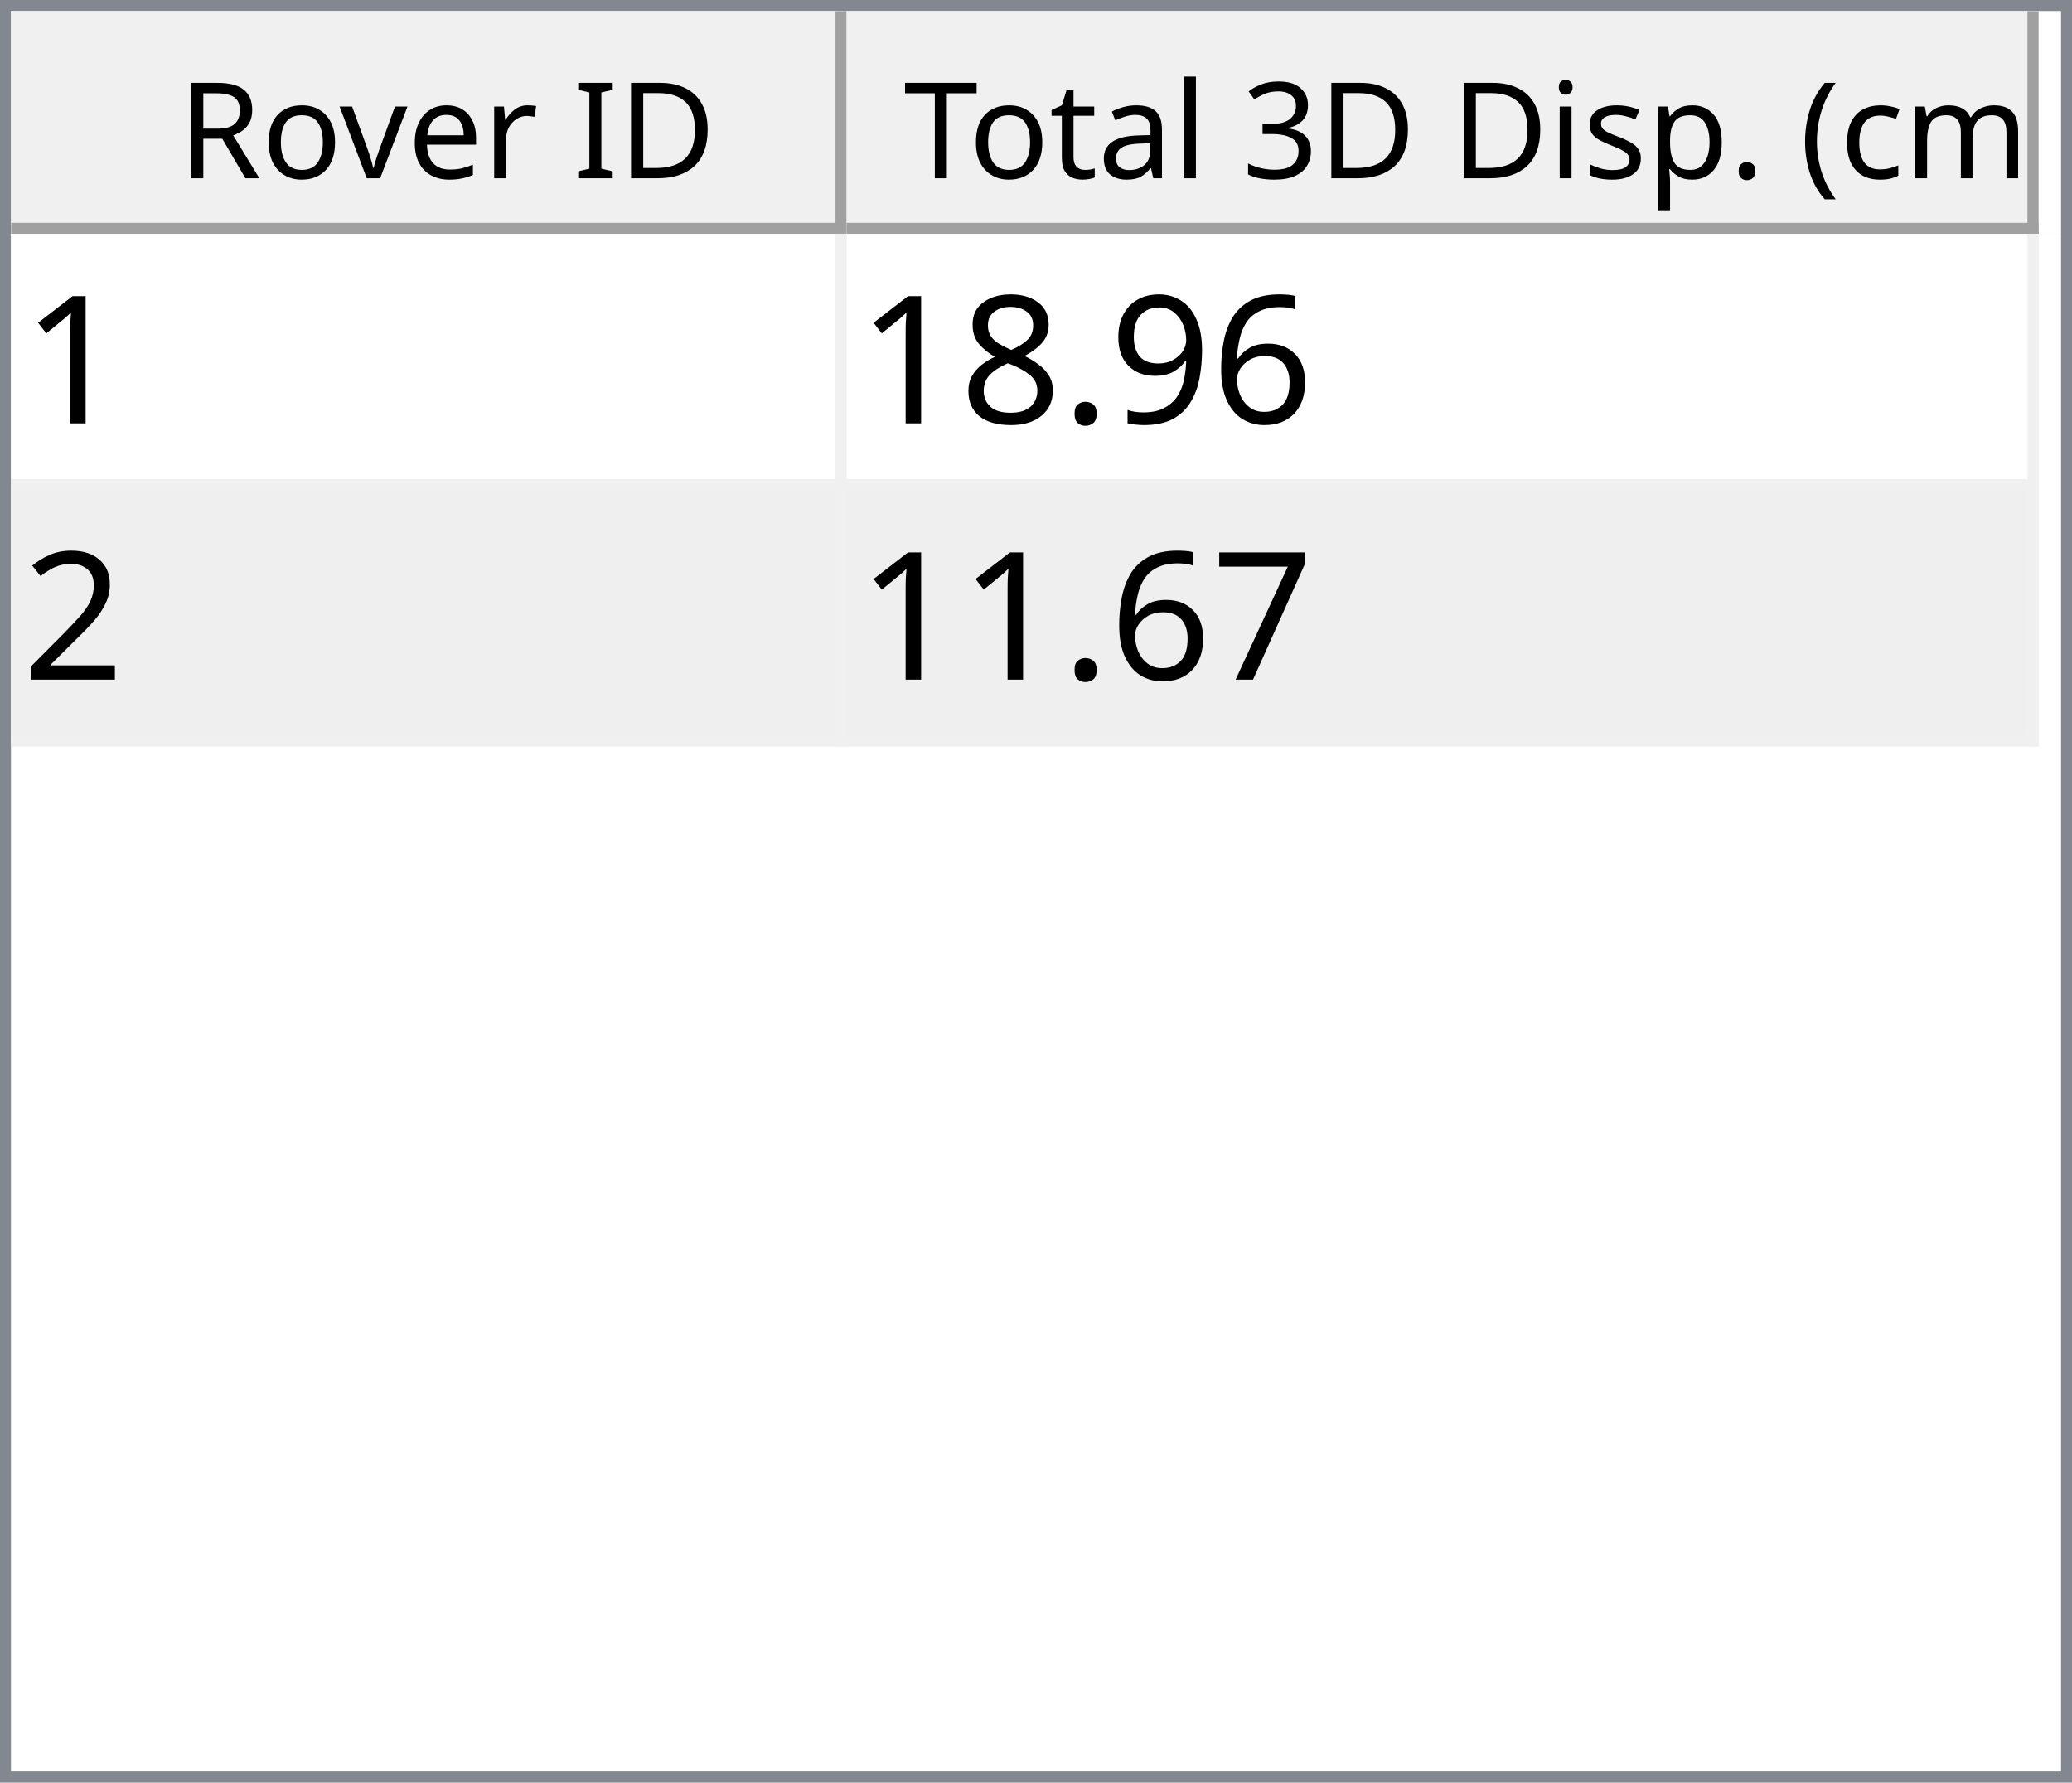
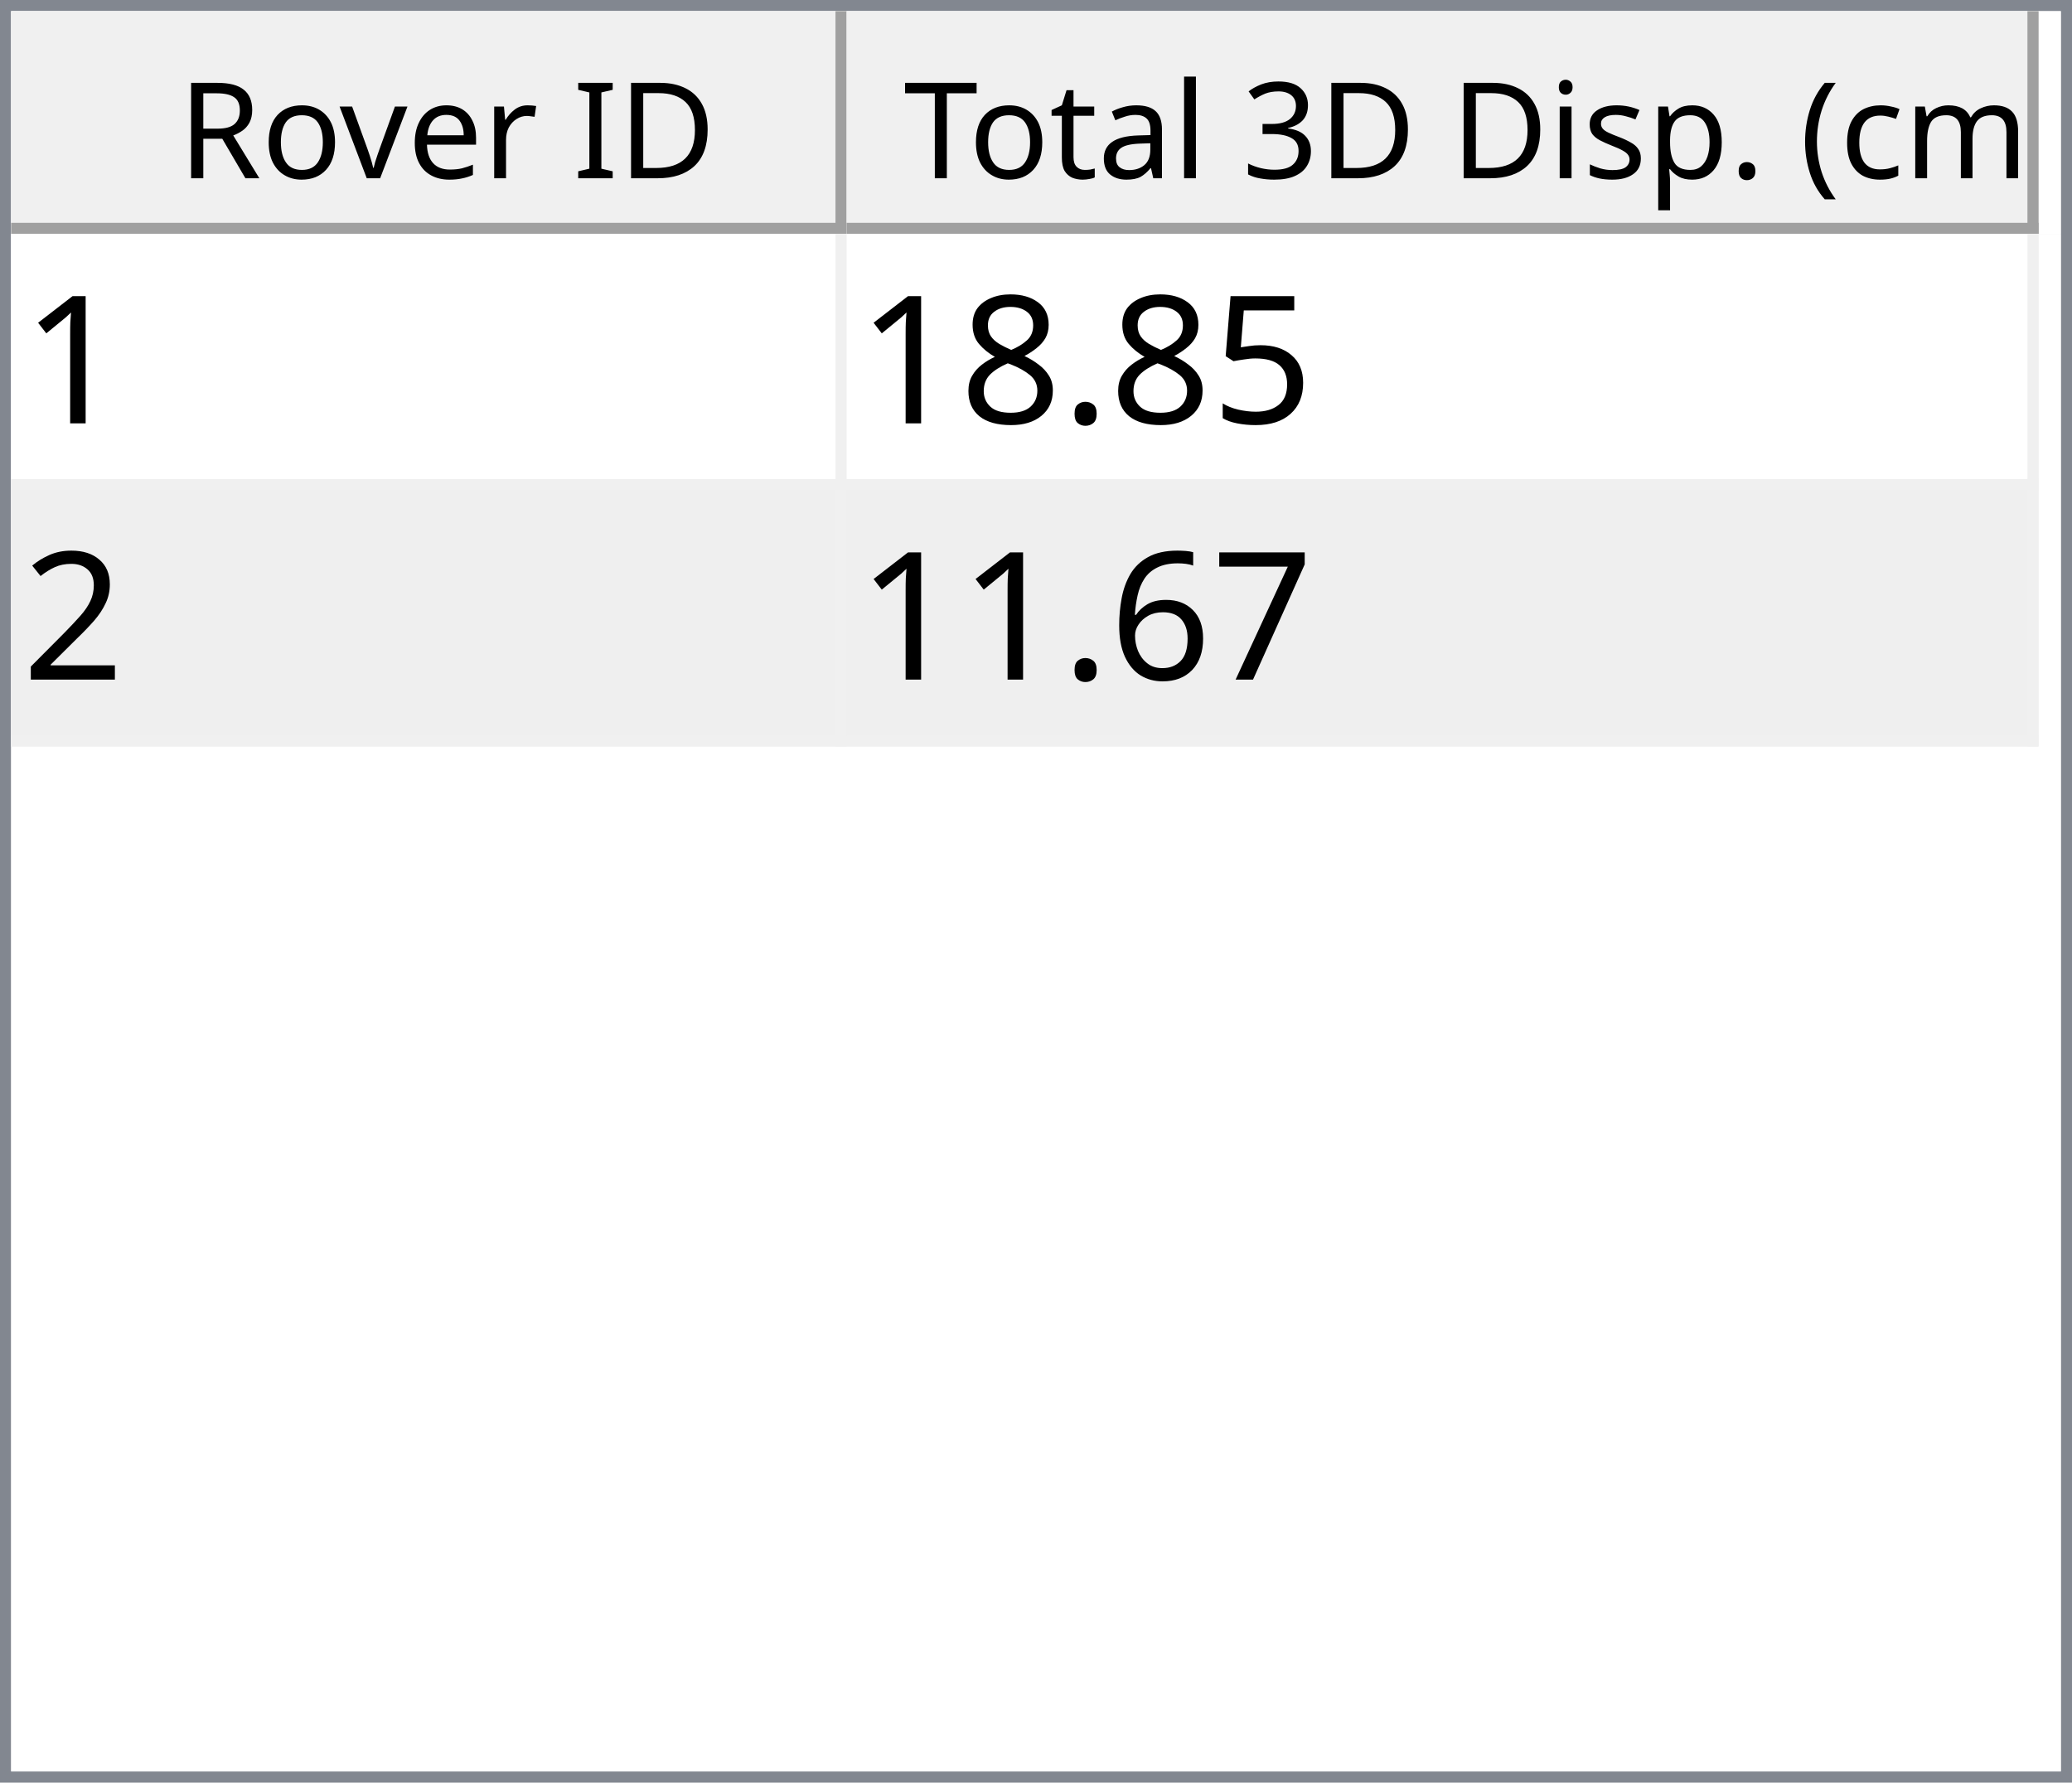
<svg xmlns="http://www.w3.org/2000/svg" style="fill-opacity:1; color-rendering:auto; color-interpolation:auto; text-rendering:auto; stroke:black; stroke-linecap:square; stroke-miterlimit:10; shape-rendering:auto; stroke-opacity:1; fill:black; stroke-dasharray:none; font-weight:normal; stroke-width:1; font-family:'Dialog'; font-style:normal; stroke-linejoin:miter; font-size:12px; stroke-dashoffset:0; image-rendering:auto;" width="186" height="160">
  <defs id="genericDefs" />
  <g>
    <defs id="defs1">
      <clipPath clipPathUnits="userSpaceOnUse" id="clipPath1">
        <path d="M0 0 L186 0 L186 160 L0 160 L0 0 Z" />
      </clipPath>
      <clipPath clipPathUnits="userSpaceOnUse" id="clipPath2">
        <path d="M0 0 L0 160 L186 160 L186 0 Z" />
      </clipPath>
      <clipPath clipPathUnits="userSpaceOnUse" id="clipPath3">
        <path d="M0 0 L0 20 L184 20 L184 0 Z" />
      </clipPath>
      <clipPath clipPathUnits="userSpaceOnUse" id="clipPath4">
        <path d="M0 0 L0 20 L75 20 L75 0 Z" />
      </clipPath>
      <clipPath clipPathUnits="userSpaceOnUse" id="clipPath5">
        <path d="M1 1 L1 19 L74 19 L74 1 Z" />
      </clipPath>
      <clipPath clipPathUnits="userSpaceOnUse" id="clipPath6">
        <path d="M0 0 L0 18 L73 18 L73 0 Z" />
      </clipPath>
      <clipPath clipPathUnits="userSpaceOnUse" id="clipPath7">
        <path d="M-0.5 -0.5 L-0.5 19.5 L74.5 19.5 L74.5 -0.5 Z" />
      </clipPath>
      <clipPath clipPathUnits="userSpaceOnUse" id="clipPath8">
        <path d="M0 0 L0 20 L107 20 L107 0 Z" />
      </clipPath>
      <clipPath clipPathUnits="userSpaceOnUse" id="clipPath9">
        <path d="M1 1 L1 19 L106 19 L106 1 Z" />
      </clipPath>
      <clipPath clipPathUnits="userSpaceOnUse" id="clipPath10">
        <path d="M0 0 L0 18 L105 18 L105 0 Z" />
      </clipPath>
      <clipPath clipPathUnits="userSpaceOnUse" id="clipPath11">
        <path d="M-0.5 -0.5 L-0.5 19.5 L106.5 19.5 L106.5 -0.5 Z" />
      </clipPath>
      <clipPath clipPathUnits="userSpaceOnUse" id="clipPath12">
        <path d="M0 0 L0 138 L184 138 L184 0 Z" />
      </clipPath>
      <clipPath clipPathUnits="userSpaceOnUse" id="clipPath13">
        <path d="M0 0 L0 46 L182 46 L182 0 Z" />
      </clipPath>
      <clipPath clipPathUnits="userSpaceOnUse" id="clipPath14">
        <path d="M-0.5 -0.5 L-0.5 45.5 L181.5 45.5 L181.5 -0.5 Z" />
      </clipPath>
      <clipPath clipPathUnits="userSpaceOnUse" id="clipPath15">
        <path d="M0 0 L0 22 L74 22 L74 0 Z" />
      </clipPath>
      <clipPath clipPathUnits="userSpaceOnUse" id="clipPath16">
        <path d="M0 0 L0 22 L106 22 L106 0 Z" />
      </clipPath>
      <font horiz-adv-x="64.551" id="font1">
        <font-face ascent="107.91" descent="25.098" units-per-em="100" style="font-style:normal; font-family:Segoe UI; font-weight:normal;" />
        <missing-glyph horiz-adv-x="64.551" d="M8.109 0 L8.109 68.266 L56.453 68.266 L56.453 0 L8.109 0 ZM15.328 7.234 L49.219 7.234 L49.219 61.031 L15.328 61.031 L15.328 7.234 Z" />
        <glyph unicode="D" horiz-adv-x="70.117" d="M9.188 0 L9.188 70.016 L28.516 70.016 Q65.531 70.016 65.531 35.891 Q65.531 19.672 55.25 9.836 Q44.969 0 27.734 0 L9.188 0 ZM17.391 62.594 L17.391 7.422 L27.828 7.422 Q41.609 7.422 49.273 14.797 Q56.938 22.172 56.938 35.688 Q56.938 62.594 28.328 62.594 L17.391 62.594 Z" />
        <glyph unicode="I" horiz-adv-x="26.611" d="M17.391 0 L9.188 0 L9.188 70.016 L17.391 70.016 L17.391 0 Z" />
        <glyph unicode=" " horiz-adv-x="27.393" d="" />
        <glyph unicode="r" horiz-adv-x="34.766" d="M34.188 41.891 Q32.078 43.5 28.125 43.5 Q23 43.5 19.555 38.672 Q16.109 33.844 16.109 25.484 L16.109 0 L8.109 0 L8.109 50 L16.109 50 L16.109 39.703 L16.312 39.703 Q18.016 44.969 21.531 47.922 Q25.047 50.875 29.391 50.875 Q32.516 50.875 34.188 50.203 L34.188 41.891 Z" />
        <glyph unicode="e" horiz-adv-x="52.295" d="M48.297 23 L12.984 23 Q13.188 14.656 17.484 10.109 Q21.781 5.562 29.297 5.562 Q37.75 5.562 44.828 11.141 L44.828 3.609 Q38.234 -1.172 27.391 -1.172 Q16.797 -1.172 10.742 5.641 Q4.688 12.453 4.688 24.812 Q4.688 36.469 11.305 43.82 Q17.922 51.172 27.734 51.172 Q37.547 51.172 42.922 44.828 Q48.297 38.484 48.297 27.203 L48.297 23 ZM40.094 29.781 Q40.047 36.719 36.75 40.578 Q33.453 44.438 27.594 44.438 Q21.922 44.438 17.969 40.383 Q14.016 36.328 13.094 29.781 L40.094 29.781 Z" />
        <glyph unicode="v" horiz-adv-x="47.9" d="M47.406 50 L27.484 0 L19.625 0 L0.688 50 L9.469 50 L22.172 13.672 Q23.578 9.672 23.922 6.688 L24.125 6.688 Q24.609 10.453 25.688 13.484 L38.969 50 L47.406 50 Z" />
        <glyph unicode="o" horiz-adv-x="58.594" d="M29 -1.172 Q17.922 -1.172 11.305 5.836 Q4.688 12.844 4.688 24.422 Q4.688 37.016 11.57 44.094 Q18.453 51.172 30.172 51.172 Q41.359 51.172 47.633 44.289 Q53.906 37.406 53.906 25.203 Q53.906 13.234 47.141 6.031 Q40.375 -1.172 29 -1.172 ZM29.594 44.438 Q21.875 44.438 17.383 39.188 Q12.891 33.938 12.891 24.703 Q12.891 15.828 17.43 10.695 Q21.969 5.562 29.594 5.562 Q37.359 5.562 41.531 10.594 Q45.703 15.625 45.703 24.906 Q45.703 34.281 41.531 39.359 Q37.359 44.438 29.594 44.438 Z" />
        <glyph unicode="R" horiz-adv-x="59.814" d="M59.375 0 L49.609 0 L37.891 19.625 Q36.281 22.359 34.766 24.289 Q33.25 26.219 31.664 27.438 Q30.078 28.656 28.25 29.219 Q26.422 29.781 24.125 29.781 L17.391 29.781 L17.391 0 L9.188 0 L9.188 70.016 L30.078 70.016 Q34.672 70.016 38.555 68.867 Q42.438 67.719 45.289 65.375 Q48.141 63.031 49.758 59.547 Q51.375 56.062 51.375 51.375 Q51.375 47.703 50.273 44.656 Q49.172 41.609 47.148 39.211 Q45.125 36.812 42.266 35.133 Q39.406 33.453 35.844 32.516 L35.844 32.328 Q37.594 31.547 38.891 30.547 Q40.188 29.547 41.359 28.18 Q42.531 26.812 43.68 25.078 Q44.828 23.344 46.234 21.047 L59.375 0 ZM17.391 62.594 L17.391 37.203 L28.516 37.203 Q31.594 37.203 34.203 38.133 Q36.812 39.062 38.719 40.797 Q40.625 42.531 41.703 45.047 Q42.781 47.562 42.781 50.688 Q42.781 56.297 39.141 59.445 Q35.5 62.594 28.609 62.594 L17.391 62.594 Z" />
        <glyph unicode=")" horiz-adv-x="30.176" d="M8.297 -15.922 L1.172 -15.922 Q16.406 2.344 16.406 26.812 Q16.406 51.469 1.078 70.016 L8.297 70.016 Q23.531 52.156 23.531 26.703 Q23.531 1.375 8.297 -15.922 Z" />
        <glyph unicode="m" horiz-adv-x="86.133" d="M79.109 0 L71.094 0 L71.094 28.719 Q71.094 37.016 68.531 40.727 Q65.969 44.438 59.906 44.438 Q54.781 44.438 51.195 39.75 Q47.609 35.062 47.609 28.516 L47.609 0 L39.594 0 L39.594 29.688 Q39.594 44.438 28.219 44.438 Q22.953 44.438 19.531 40.016 Q16.109 35.594 16.109 28.516 L16.109 0 L8.109 0 L8.109 50 L16.109 50 L16.109 42.094 L16.312 42.094 Q21.625 51.172 31.844 51.172 Q36.969 51.172 40.773 48.312 Q44.578 45.453 46 40.828 Q51.562 51.172 62.594 51.172 Q79.109 51.172 79.109 30.812 L79.109 0 Z" />
        <glyph unicode="c" horiz-adv-x="46.191" d="M42.188 2.297 Q36.422 -1.172 28.516 -1.172 Q17.828 -1.172 11.258 5.789 Q4.688 12.75 4.688 23.828 Q4.688 36.188 11.766 43.68 Q18.844 51.172 30.672 51.172 Q37.25 51.172 42.281 48.734 L42.281 40.531 Q36.719 44.438 30.375 44.438 Q22.703 44.438 17.797 38.945 Q12.891 33.453 12.891 24.516 Q12.891 15.719 17.508 10.641 Q22.125 5.562 29.891 5.562 Q36.422 5.562 42.188 9.906 L42.188 2.297 Z" />
        <glyph unicode="(" horiz-adv-x="30.176" d="M29.109 -15.922 L21.969 -15.922 Q6.844 1.375 6.844 26.703 Q6.844 52.156 21.969 70.016 L29.203 70.016 Q13.875 51.469 13.875 26.812 Q13.875 2.344 29.109 -15.922 Z" />
        <glyph unicode="." horiz-adv-x="21.68" d="M10.891 -1.078 Q8.641 -1.078 7.055 0.539 Q5.469 2.156 5.469 4.391 Q5.469 6.641 7.055 8.273 Q8.641 9.906 10.891 9.906 Q13.188 9.906 14.797 8.273 Q16.406 6.641 16.406 4.391 Q16.406 2.156 14.797 0.539 Q13.188 -1.078 10.891 -1.078 Z" />
        <glyph unicode="p" horiz-adv-x="58.789" d="M16.312 7.234 L16.109 7.234 L16.109 -23 L8.109 -23 L8.109 50 L16.109 50 L16.109 41.219 L16.312 41.219 Q22.219 51.172 33.594 51.172 Q43.266 51.172 48.688 44.461 Q54.109 37.75 54.109 26.469 Q54.109 13.922 48 6.375 Q41.891 -1.172 31.297 -1.172 Q21.578 -1.172 16.312 7.234 ZM16.109 27.391 L16.109 20.406 Q16.109 14.203 20.141 9.883 Q24.172 5.562 30.375 5.562 Q37.641 5.562 41.773 11.133 Q45.906 16.703 45.906 26.609 Q45.906 34.969 42.047 39.703 Q38.188 44.438 31.594 44.438 Q24.609 44.438 20.359 39.578 Q16.109 34.719 16.109 27.391 Z" />
        <glyph unicode="s" horiz-adv-x="42.432" d="M5.078 1.812 L5.078 10.406 Q11.625 5.562 19.484 5.562 Q30.031 5.562 30.031 12.594 Q30.031 14.594 29.125 15.992 Q28.219 17.391 26.68 18.461 Q25.141 19.531 23.07 20.383 Q21 21.234 18.609 22.172 Q15.281 23.484 12.766 24.828 Q10.25 26.172 8.57 27.859 Q6.891 29.547 6.031 31.695 Q5.172 33.844 5.172 36.719 Q5.172 40.234 6.789 42.945 Q8.406 45.656 11.086 47.484 Q13.766 49.312 17.211 50.242 Q20.656 51.172 24.312 51.172 Q30.812 51.172 35.938 48.922 L35.938 40.828 Q30.422 44.438 23.25 44.438 Q21 44.438 19.195 43.922 Q17.391 43.406 16.094 42.477 Q14.797 41.547 14.086 40.258 Q13.375 38.969 13.375 37.406 Q13.375 35.453 14.086 34.133 Q14.797 32.812 16.164 31.789 Q17.531 30.766 19.484 29.938 Q21.438 29.109 23.922 28.125 Q27.25 26.859 29.883 25.516 Q32.516 24.172 34.375 22.484 Q36.234 20.797 37.234 18.602 Q38.234 16.406 38.234 13.375 Q38.234 9.672 36.602 6.938 Q34.969 4.203 32.234 2.398 Q29.5 0.594 25.93 -0.289 Q22.359 -1.172 18.453 -1.172 Q10.75 -1.172 5.078 1.812 Z" />
        <glyph unicode="i" horiz-adv-x="24.219" d="M12.203 62.703 Q10.062 62.703 8.547 64.164 Q7.031 65.625 7.031 67.875 Q7.031 70.125 8.547 71.609 Q10.062 73.094 12.203 73.094 Q14.406 73.094 15.945 71.609 Q17.484 70.125 17.484 67.875 Q17.484 65.719 15.945 64.211 Q14.406 62.703 12.203 62.703 ZM16.109 0 L8.109 0 L8.109 50 L16.109 50 L16.109 0 Z" />
        <glyph unicode="3" horiz-adv-x="53.906" d="M46.531 19.828 Q46.531 15.094 44.75 11.211 Q42.969 7.328 39.719 4.57 Q36.469 1.812 31.93 0.297 Q27.391 -1.219 21.922 -1.219 Q11.922 -1.219 6 2.594 L6 11.188 Q13.094 5.609 22.219 5.609 Q25.875 5.609 28.828 6.539 Q31.781 7.469 33.906 9.227 Q36.031 10.984 37.18 13.477 Q38.328 15.969 38.328 19.094 Q38.328 32.812 18.797 32.812 L12.984 32.812 L12.984 39.594 L18.5 39.594 Q35.797 39.594 35.797 52.484 Q35.797 64.406 22.609 64.406 Q15.188 64.406 8.688 59.422 L8.688 67.188 Q15.375 71.188 24.609 71.188 Q29 71.188 32.57 69.969 Q36.141 68.75 38.68 66.555 Q41.219 64.359 42.609 61.281 Q44 58.203 44 54.5 Q44 40.672 30.031 36.719 L30.031 36.531 Q33.594 36.141 36.625 34.797 Q39.656 33.453 41.852 31.305 Q44.047 29.156 45.289 26.25 Q46.531 23.344 46.531 19.828 Z" />
        <glyph unicode="l" horiz-adv-x="24.219" d="M16.109 0 L8.109 0 L8.109 74.031 L16.109 74.031 L16.109 0 Z" />
        <glyph unicode="a" horiz-adv-x="50.879" d="M43.891 0 L35.891 0 L35.891 7.812 L35.688 7.812 Q30.469 -1.172 20.312 -1.172 Q12.844 -1.172 8.617 2.781 Q4.391 6.734 4.391 13.281 Q4.391 27.297 20.906 29.594 L35.891 31.688 Q35.891 44.438 25.594 44.438 Q16.547 44.438 9.281 38.281 L9.281 46.484 Q16.656 51.172 26.266 51.172 Q43.891 51.172 43.891 32.516 L43.891 0 ZM35.891 25.297 L23.828 23.641 Q18.266 22.859 15.43 20.875 Q12.594 18.891 12.594 13.875 Q12.594 10.203 15.211 7.883 Q17.828 5.562 22.172 5.562 Q28.125 5.562 32.008 9.742 Q35.891 13.922 35.891 20.312 L35.891 25.297 Z" />
        <glyph unicode="t" horiz-adv-x="33.887" d="M31.297 0.484 Q28.469 -1.078 23.828 -1.078 Q10.688 -1.078 10.688 13.578 L10.688 43.172 L2.094 43.172 L2.094 50 L10.688 50 L10.688 62.203 L18.703 64.797 L18.703 50 L31.297 50 L31.297 43.172 L18.703 43.172 L18.703 14.984 Q18.703 9.969 20.414 7.82 Q22.125 5.672 26.078 5.672 Q29.109 5.672 31.297 7.328 L31.297 0.484 Z" />
        <glyph unicode="T" horiz-adv-x="52.393" d="M50.594 62.594 L30.375 62.594 L30.375 0 L22.172 0 L22.172 62.594 L2 62.594 L2 70.016 L50.594 70.016 L50.594 62.594 Z" />
      </font>
      <font horiz-adv-x="75.0" id="font2">
        <font-face ascent="100.537" descent="21.973" units-per-em="100" style="font-style:normal; font-family:sans-serif; font-weight:normal;" />
        <missing-glyph horiz-adv-x="75.0" d="M12.5 0 L12.5 62.5 L62.5 62.5 L62.5 0 L12.5 0 ZM14.062 1.562 L60.938 1.562 L60.938 60.938 L14.062 60.938 L14.062 1.562 Z" />
        <glyph unicode="1" horiz-adv-x="55.615" d="M37.25 0 L28.469 0 L28.469 56 Q25.297 52.984 20.141 49.953 Q14.984 46.922 10.891 45.406 L10.891 53.906 Q18.266 57.375 23.781 62.305 Q29.297 67.234 31.594 71.875 L37.25 71.875 L37.25 0 Z" />
-         <glyph unicode="6" horiz-adv-x="55.615" d="M49.75 54.047 L41.016 53.375 Q39.844 58.547 37.703 60.891 Q34.125 64.656 28.906 64.656 Q24.703 64.656 21.531 62.312 Q17.391 59.281 14.992 53.469 Q12.594 47.656 12.5 36.922 Q15.672 41.75 20.266 44.094 Q24.859 46.438 29.891 46.438 Q38.672 46.438 44.852 39.969 Q51.031 33.5 51.031 23.25 Q51.031 16.5 48.125 10.719 Q45.219 4.938 40.141 1.859 Q35.062 -1.219 28.609 -1.219 Q17.625 -1.219 10.695 6.859 Q3.766 14.938 3.766 33.5 Q3.766 54.25 11.422 63.672 Q18.109 71.875 29.438 71.875 Q37.891 71.875 43.289 67.141 Q48.688 62.406 49.75 54.047 ZM13.875 23.188 Q13.875 18.656 15.797 14.508 Q17.719 10.359 21.188 8.18 Q24.656 6 28.469 6 Q34.031 6 38.039 10.492 Q42.047 14.984 42.047 22.703 Q42.047 30.125 38.086 34.398 Q34.125 38.672 28.125 38.672 Q22.172 38.672 18.023 34.398 Q13.875 30.125 13.875 23.188 Z" />
-         <glyph unicode="9" horiz-adv-x="55.615" d="M5.469 16.547 L13.922 17.328 Q14.984 11.375 18.016 8.688 Q21.047 6 25.781 6 Q29.828 6 32.883 7.859 Q35.938 9.719 37.891 12.82 Q39.844 15.922 41.164 21.195 Q42.484 26.469 42.484 31.938 Q42.484 32.516 42.438 33.688 Q39.797 29.5 35.234 26.883 Q30.672 24.266 25.344 24.266 Q16.453 24.266 10.305 30.711 Q4.156 37.156 4.156 47.703 Q4.156 58.594 10.578 65.234 Q17 71.875 26.656 71.875 Q33.641 71.875 39.43 68.117 Q45.219 64.359 48.219 57.398 Q51.219 50.438 51.219 37.25 Q51.219 23.531 48.242 15.406 Q45.266 7.281 39.383 3.031 Q33.5 -1.219 25.594 -1.219 Q17.188 -1.219 11.867 3.445 Q6.547 8.109 5.469 16.547 ZM41.453 48.141 Q41.453 55.719 37.43 60.156 Q33.406 64.594 27.734 64.594 Q21.875 64.594 17.531 59.812 Q13.188 55.031 13.188 47.406 Q13.188 40.578 17.312 36.305 Q21.438 32.031 27.484 32.031 Q33.594 32.031 37.523 36.305 Q41.453 40.578 41.453 48.141 Z" />
+         <glyph unicode="5" horiz-adv-x="55.615" d="M4.156 18.75 L13.375 19.531 Q14.406 12.797 18.141 9.398 Q21.875 6 27.156 6 Q33.5 6 37.891 10.789 Q42.281 15.578 42.281 23.484 Q42.281 31 38.062 35.352 Q33.844 39.703 27 39.703 Q22.75 39.703 19.336 37.773 Q15.922 35.844 13.969 32.766 L5.719 33.844 L12.641 70.609 L48.25 70.609 L48.25 62.203 L19.672 62.203 L15.828 42.969 Q22.266 47.469 29.344 47.469 Q38.719 47.469 45.164 40.969 Q51.609 34.469 51.609 24.266 Q51.609 14.547 45.953 7.469 Q39.062 -1.219 27.156 -1.219 Q17.391 -1.219 11.211 4.25 Q5.031 9.719 4.156 18.75 Z" />
        <glyph unicode="." horiz-adv-x="27.783" d="M9.078 0 L9.078 10.016 L19.094 10.016 L19.094 0 L9.078 0 Z" />
        <glyph unicode="8" horiz-adv-x="55.615" d="M17.672 38.812 Q12.203 40.828 9.57 44.539 Q6.938 48.25 6.938 53.422 Q6.938 61.234 12.555 66.555 Q18.172 71.875 27.484 71.875 Q36.859 71.875 42.578 66.43 Q48.297 60.984 48.297 53.172 Q48.297 48.188 45.68 44.508 Q43.062 40.828 37.75 38.812 Q44.344 36.672 47.781 31.883 Q51.219 27.094 51.219 20.453 Q51.219 11.281 44.727 5.031 Q38.234 -1.219 27.641 -1.219 Q17.047 -1.219 10.547 5.055 Q4.047 11.328 4.047 20.703 Q4.047 27.688 7.594 32.398 Q11.141 37.109 17.672 38.812 ZM15.922 53.719 Q15.922 48.641 19.195 45.414 Q22.469 42.188 27.688 42.188 Q32.766 42.188 36.016 45.383 Q39.266 48.578 39.266 53.219 Q39.266 58.062 35.914 61.359 Q32.562 64.656 27.594 64.656 Q22.562 64.656 19.242 61.43 Q15.922 58.203 15.922 53.719 ZM13.094 20.656 Q13.094 16.891 14.875 13.375 Q16.656 9.859 20.172 7.93 Q23.688 6 27.734 6 Q34.031 6 38.133 10.055 Q42.234 14.109 42.234 20.359 Q42.234 26.703 38.016 30.859 Q33.797 35.016 27.438 35.016 Q21.234 35.016 17.164 30.914 Q13.094 26.812 13.094 20.656 Z" />
        <glyph unicode="2" horiz-adv-x="55.615" d="M50.344 8.453 L50.344 0 L3.031 0 Q2.938 3.172 4.047 6.109 Q5.859 10.938 9.836 15.625 Q13.812 20.312 21.344 26.469 Q33.016 36.031 37.117 41.625 Q41.219 47.219 41.219 52.203 Q41.219 57.422 37.477 61.008 Q33.734 64.594 27.734 64.594 Q21.391 64.594 17.578 60.789 Q13.766 56.984 13.719 50.25 L4.688 51.172 Q5.609 61.281 11.664 66.578 Q17.719 71.875 27.938 71.875 Q38.234 71.875 44.242 66.164 Q50.25 60.453 50.25 52 Q50.25 47.703 48.492 43.555 Q46.734 39.406 42.656 34.812 Q38.578 30.219 29.109 22.219 Q21.188 15.578 18.945 13.211 Q16.703 10.844 15.234 8.453 L50.344 8.453 Z" />
        <glyph unicode="7" horiz-adv-x="55.615" d="M4.734 62.203 L4.734 70.656 L51.078 70.656 L51.078 63.812 Q44.234 56.547 37.523 44.484 Q30.812 32.422 27.156 19.672 Q24.516 10.688 23.781 0 L14.75 0 Q14.891 8.453 18.062 20.414 Q21.234 32.375 27.172 43.484 Q33.109 54.594 39.797 62.203 L4.734 62.203 Z" />
+         <glyph unicode="6" horiz-adv-x="55.615" d="M49.75 54.047 L41.016 53.375 Q39.844 58.547 37.703 60.891 Q34.125 64.656 28.906 64.656 Q24.703 64.656 21.531 62.312 Q17.391 59.281 14.992 53.469 Q12.594 47.656 12.5 36.922 Q15.672 41.75 20.266 44.094 Q24.859 46.438 29.891 46.438 Q38.672 46.438 44.852 39.969 Q51.031 33.5 51.031 23.25 Q51.031 16.5 48.125 10.719 Q45.219 4.938 40.141 1.859 Q35.062 -1.219 28.609 -1.219 Q17.625 -1.219 10.695 6.859 Q3.766 14.938 3.766 33.5 Q3.766 54.25 11.422 63.672 Q18.109 71.875 29.438 71.875 Q37.891 71.875 43.289 67.141 Q48.688 62.406 49.75 54.047 ZM13.875 23.188 Q13.875 18.656 15.797 14.508 Q17.719 10.359 21.188 8.18 Q24.656 6 28.469 6 Q34.031 6 38.039 10.492 Q42.047 14.984 42.047 22.703 Q42.047 30.125 38.086 34.398 Q34.125 38.672 28.125 38.672 Q22.172 38.672 18.023 34.398 Q13.875 30.125 13.875 23.188 Z" />
      </font>
    </defs>
    <g style="fill:white; stroke:white;">
      <rect x="0" y="0" width="186" style="clip-path:url(#clipPath1); stroke:none;" height="160" />
    </g>
    <g style="fill:white; text-rendering:optimizeSpeed; color-rendering:optimizeSpeed; image-rendering:optimizeSpeed; shape-rendering:crispEdges; stroke:white; color-interpolation:sRGB;">
      <rect x="0" width="186" height="160" y="0" style="stroke:none;" />
      <path style="stroke:none;" d="M0 160 L186 160 L186 0 L0 0 Z" />
    </g>
    <g style="fill:rgb(240,240,240); font-family:'Segoe UI'; stroke:rgb(240,240,240);">
      <rect x="0" y="0" width="186" style="clip-path:url(#clipPath2); stroke:none;" height="160" />
    </g>
    <g style="fill:rgb(130,135,144); font-family:'Segoe UI'; stroke:rgb(130,135,144);">
      <path d="M0 0 L186 0 L186 160 L0 160 L0 0 ZM1 1 L185 1 L185 159 L1 159 L1 1 Z" style="fill-rule:evenodd; clip-path:url(#clipPath2); stroke:none;" />
    </g>
    <g style="fill:white; font-family:'Segoe UI'; stroke:white;" transform="translate(1,1)">
      <rect x="0" y="0" width="184" style="clip-path:url(#clipPath3); stroke:none;" height="20" />
    </g>
    <g style="fill:rgb(240,240,240); font-family:'Segoe UI'; stroke:rgb(240,240,240);" transform="translate(1,1)">
      <rect x="0" y="0" width="75" style="clip-path:url(#clipPath4); stroke:none;" height="20" />
    </g>
    <g style="font-family:'Segoe UI';" transform="translate(2,2)">
      <text x="14" xml:space="preserve" y="14" style="clip-path:url(#clipPath6); stroke:none;">Rover ID</text>
    </g>
    <g style="fill:rgb(160,160,160); font-family:'Segoe UI'; stroke:rgb(160,160,160); stroke-linejoin:bevel;" transform="translate(1.5,1.5)">
      <line x1="74" x2="74" y1="0" style="fill:none; clip-path:url(#clipPath7);" y2="19" />
    </g>
    <g style="fill:rgb(160,160,160); font-family:'Segoe UI'; stroke:rgb(160,160,160); stroke-linejoin:bevel;" transform="matrix(1,0,0,1,1,1) translate(0.5,0.5)">
      <line x1="0" x2="74" y1="19" style="fill:none; clip-path:url(#clipPath7);" y2="19" />
    </g>
    <g style="fill:rgb(240,240,240); font-family:'Segoe UI'; stroke:rgb(240,240,240);" transform="translate(76,1)">
      <rect x="0" y="0" width="107" style="clip-path:url(#clipPath8); stroke:none;" height="20" />
    </g>
    <g style="font-family:'Segoe UI';" transform="translate(77,2)">
      <text x="1" xml:space="preserve" y="14" style="clip-path:url(#clipPath10); stroke:none;"> Total 3D Disp. (cm)</text>
    </g>
    <g style="fill:rgb(160,160,160); font-family:'Segoe UI'; stroke:rgb(160,160,160); stroke-linejoin:bevel;" transform="translate(76.5,1.5)">
      <line x1="106" x2="106" y1="0" style="fill:none; clip-path:url(#clipPath11);" y2="19" />
    </g>
    <g style="fill:rgb(160,160,160); font-family:'Segoe UI'; stroke:rgb(160,160,160); stroke-linejoin:bevel;" transform="matrix(1,0,0,1,76,1) translate(0.5,0.5)">
      <line x1="0" x2="106" y1="19" style="fill:none; clip-path:url(#clipPath11);" y2="19" />
    </g>
    <g style="fill:white; font-family:'Segoe UI'; stroke:white;" transform="translate(1,21)">
      <rect x="0" y="0" width="184" style="clip-path:url(#clipPath12); stroke:none;" height="138" />
    </g>
    <g style="fill:rgb(240,240,240); font-size:16px; font-family:sans-serif; stroke:rgb(240,240,240);" transform="translate(1,21)">
      <rect x="0" y="0" width="182" style="clip-path:url(#clipPath13); stroke:none;" height="46" />
      <line transform="translate(0.5,0.5)" x1="0" x2="181" y1="22" style="clip-path:url(#clipPath14); fill:none; stroke-linejoin:bevel;" y2="22" />
    </g>
    <g transform="matrix(1,0,0,1,1,21) translate(0.5,0.5)" style="fill:rgb(240,240,240); font-size:16px; font-family:sans-serif; stroke:rgb(240,240,240); stroke-linejoin:bevel;">
      <line x1="0" x2="181" y1="45" style="fill:none; clip-path:url(#clipPath14);" y2="45" />
    </g>
    <g transform="matrix(1,0,0,1,1,21) translate(0.5,0.5)" style="fill:rgb(240,240,240); font-size:16px; font-family:sans-serif; stroke:rgb(240,240,240); stroke-linejoin:bevel;">
      <line x1="74" x2="74" y1="0" style="fill:none; clip-path:url(#clipPath14);" y2="45" />
    </g>
    <g transform="matrix(1,0,0,1,1,21) translate(0.5,0.5)" style="fill:rgb(240,240,240); font-size:16px; font-family:sans-serif; stroke:rgb(240,240,240); stroke-linejoin:bevel;">
      <line x1="181" x2="181" y1="0" style="fill:none; clip-path:url(#clipPath14);" y2="45" />
    </g>
    <g style="fill:white; font-size:16px; font-family:sans-serif; stroke:white;" transform="matrix(1,0,0,1,1,21)">
      <rect x="0" y="0" width="74" style="clip-path:url(#clipPath15); stroke:none;" height="22" />
      <text x="1" y="17" style="fill:black; clip-path:url(#clipPath15); stroke:none;" xml:space="preserve">1</text>
    </g>
    <g style="fill:white; font-size:16px; font-family:sans-serif; stroke:white;" transform="matrix(1,0,0,1,1,21) translate(75,0)">
      <rect x="0" y="0" width="106" style="clip-path:url(#clipPath16); stroke:none;" height="22" />
-       <text x="1" y="17" style="fill:black; clip-path:url(#clipPath16); stroke:none;" xml:space="preserve">18.96</text>
+       <text x="1" y="17" style="fill:black; clip-path:url(#clipPath16); stroke:none;" xml:space="preserve">18.85</text>
    </g>
    <g style="fill:rgb(239,239,239); font-size:16px; font-family:sans-serif; stroke:rgb(239,239,239);" transform="matrix(1,0,0,1,1,21) translate(0,23)">
      <rect x="0" y="0" width="74" style="clip-path:url(#clipPath15); stroke:none;" height="22" />
      <text x="1" y="17" style="fill:black; clip-path:url(#clipPath15); stroke:none;" xml:space="preserve">2</text>
    </g>
    <g style="fill:rgb(239,239,239); font-size:16px; font-family:sans-serif; stroke:rgb(239,239,239);" transform="matrix(1,0,0,1,1,21) translate(75,23)">
      <rect x="0" y="0" width="106" style="clip-path:url(#clipPath16); stroke:none;" height="22" />
      <text x="1" y="17" style="fill:black; clip-path:url(#clipPath16); stroke:none;" xml:space="preserve">11.67</text>
    </g>
  </g>
</svg>
